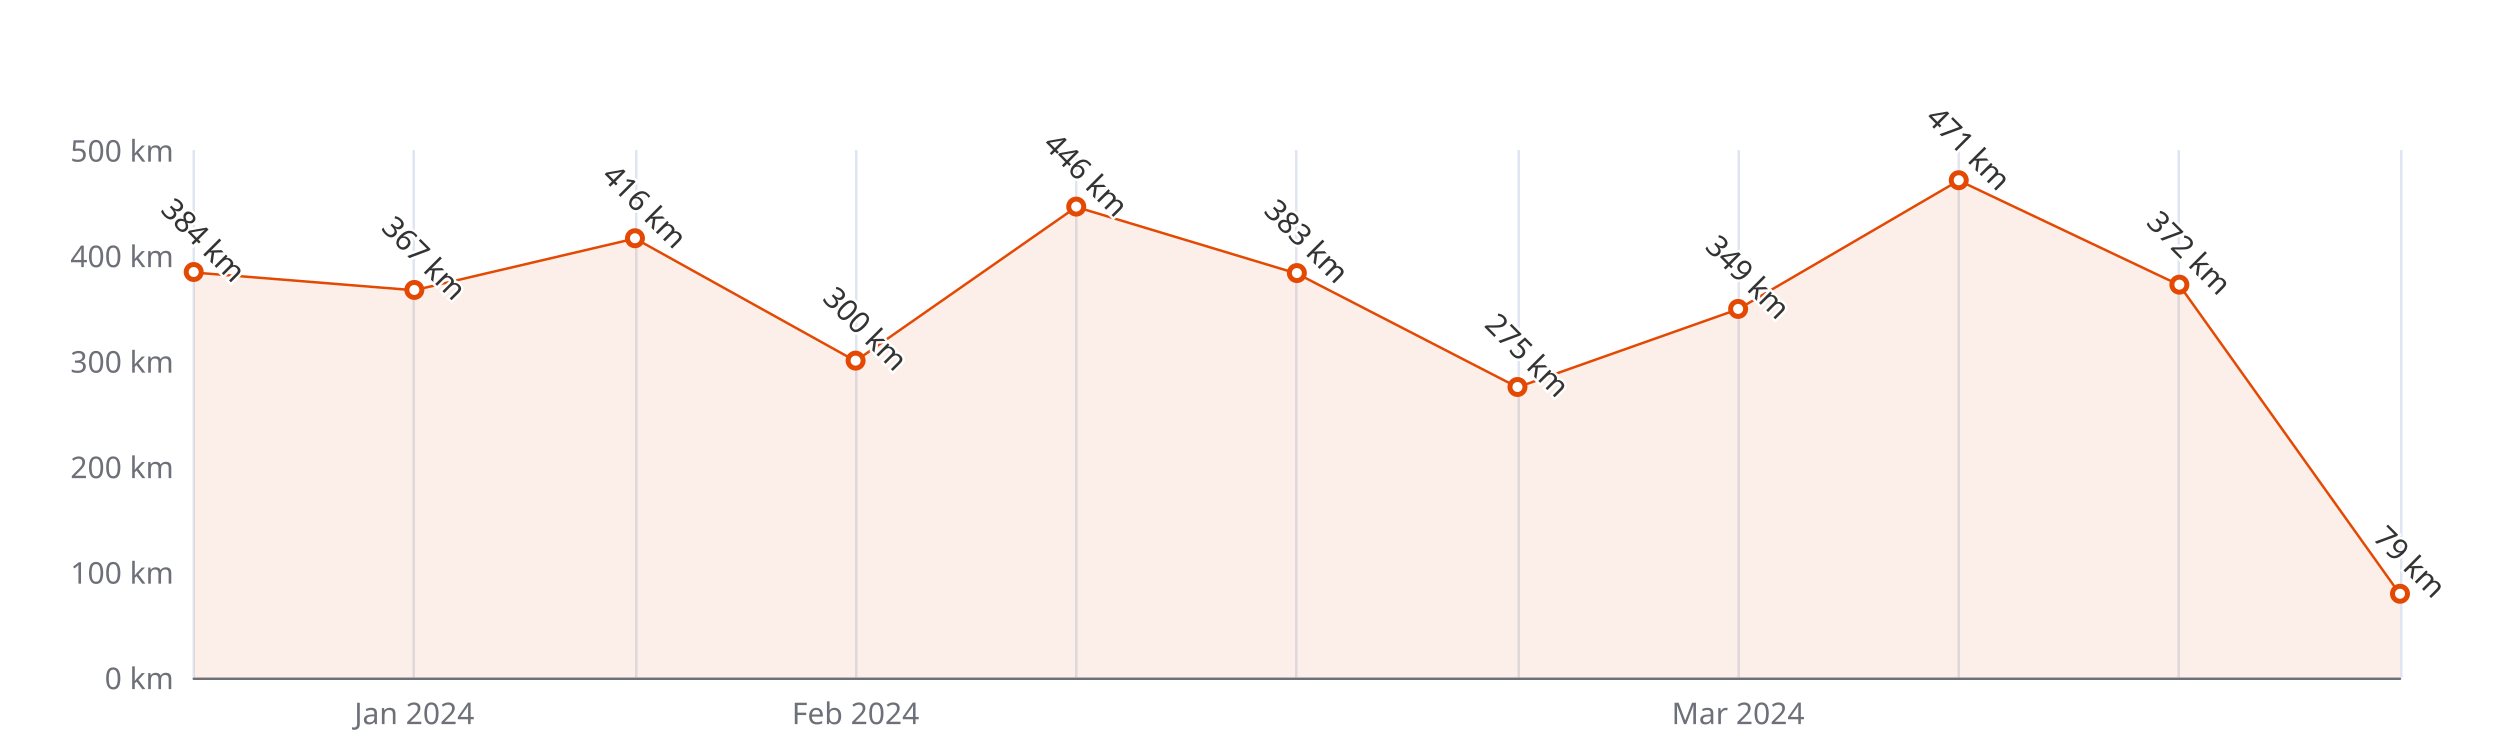
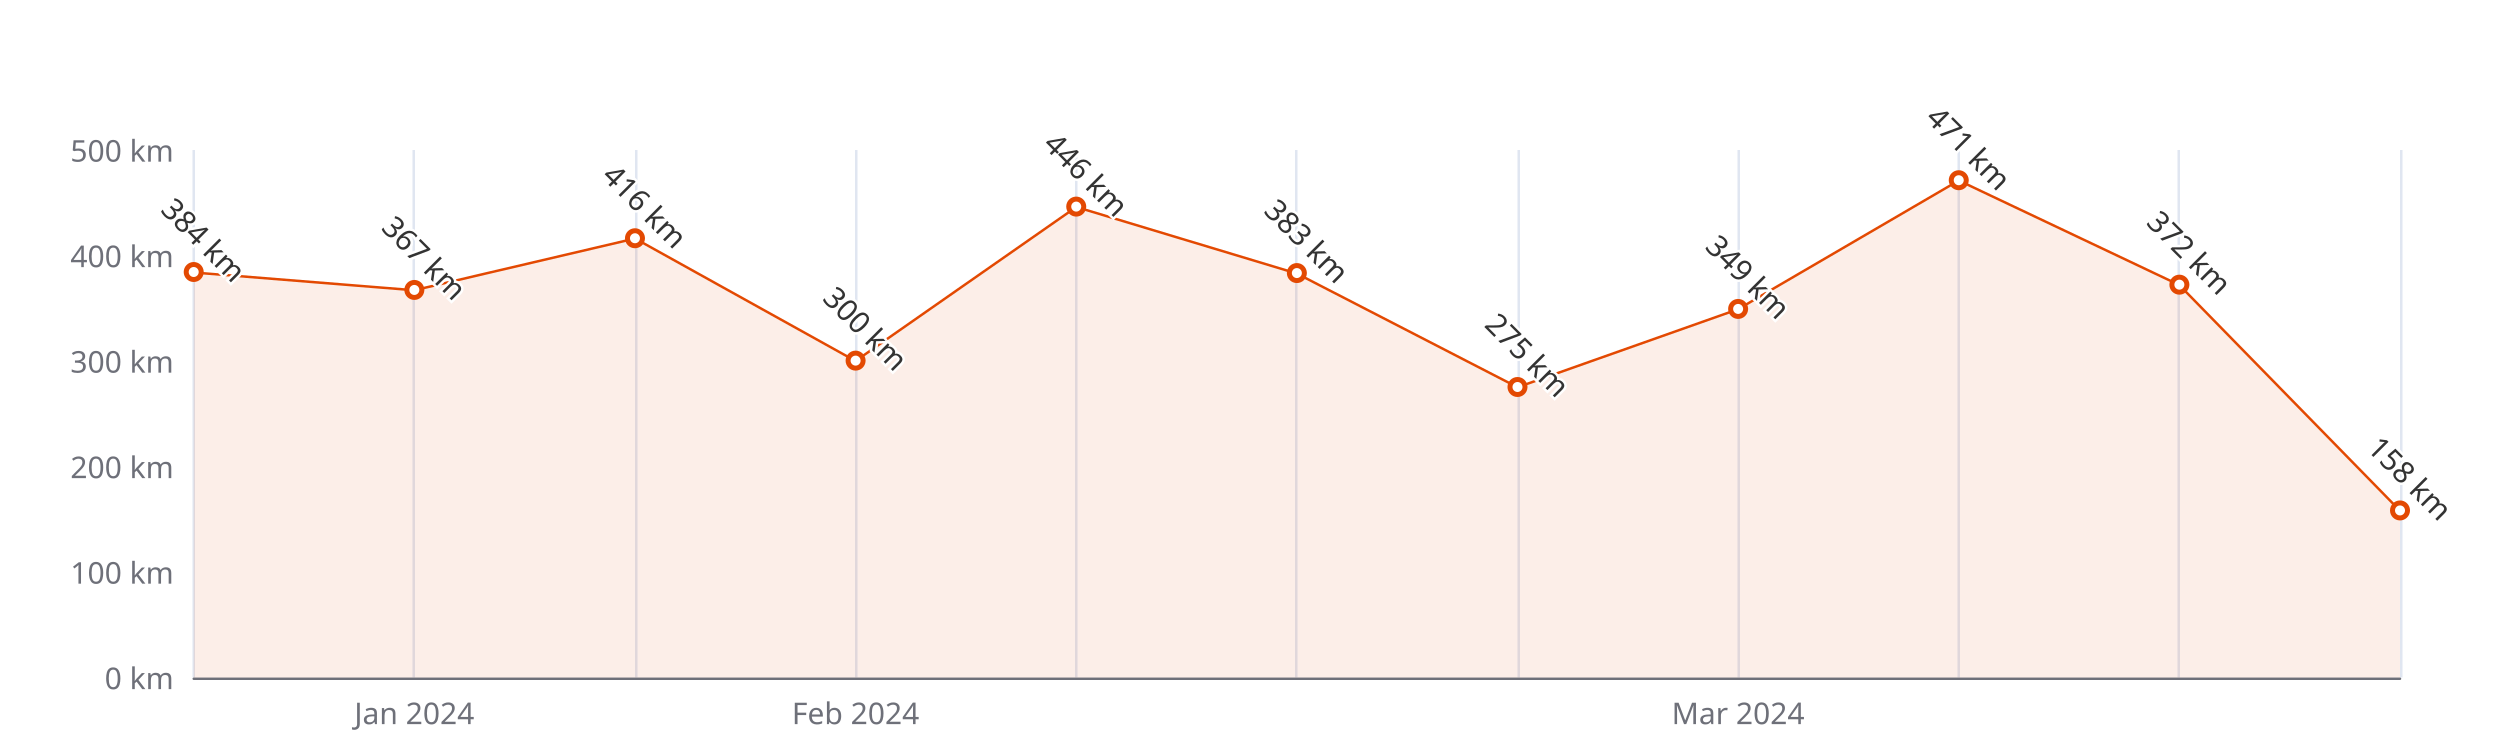
<svg xmlns="http://www.w3.org/2000/svg" width="1000" height="300" version="1.1" baseProfile="full" viewBox="0 0 1000 300">
  <rect width="1000" height="300" x="0" y="0" id="0" fill="#ffffff" />
  <path d="M77.5 60L77.5 271" fill="none" stroke="#E0E6F1" />
  <path d="M165.5 60L165.5 271" fill="none" stroke="#E0E6F1" />
  <path d="M254.5 60L254.5 271" fill="none" stroke="#E0E6F1" />
  <path d="M342.5 60L342.5 271" fill="none" stroke="#E0E6F1" />
  <path d="M430.5 60L430.5 271" fill="none" stroke="#E0E6F1" />
  <path d="M518.5 60L518.5 271" fill="none" stroke="#E0E6F1" />
  <path d="M607.5 60L607.5 271" fill="none" stroke="#E0E6F1" />
  <path d="M695.5 60L695.5 271" fill="none" stroke="#E0E6F1" />
  <path d="M783.5 60L783.5 271" fill="none" stroke="#E0E6F1" />
  <path d="M871.5 60L871.5 271" fill="none" stroke="#E0E6F1" />
  <path d="M960.5 60L960.5 271" fill="none" stroke="#E0E6F1" />
  <path d="M77.5 271.5L960 271.5" fill="none" stroke="#6E7079" stroke-linecap="round" />
  <text dominant-baseline="central" text-anchor="end" style="font-size:12px;font-family:sans-serif;" xml:space="preserve" transform="translate(69.48 271)" fill="#6E7079">0 km</text>
  <text dominant-baseline="central" text-anchor="end" style="font-size:12px;font-family:sans-serif;" xml:space="preserve" transform="translate(69.48 228.8)" fill="#6E7079">100 km</text>
  <text dominant-baseline="central" text-anchor="end" style="font-size:12px;font-family:sans-serif;" xml:space="preserve" transform="translate(69.48 186.6)" fill="#6E7079">200 km</text>
  <text dominant-baseline="central" text-anchor="end" style="font-size:12px;font-family:sans-serif;" xml:space="preserve" transform="translate(69.48 144.4)" fill="#6E7079">300 km</text>
  <text dominant-baseline="central" text-anchor="end" style="font-size:12px;font-family:sans-serif;" xml:space="preserve" transform="translate(69.48 102.2)" fill="#6E7079">400 km</text>
  <text dominant-baseline="central" text-anchor="end" style="font-size:12px;font-family:sans-serif;" xml:space="preserve" transform="translate(69.48 60)" fill="#6E7079">500 km</text>
  <text dominant-baseline="central" text-anchor="middle" style="font-size:12px;font-family:sans-serif;" xml:space="preserve" y="6" transform="translate(165.732 279)" fill="#6E7079">Jan 2024</text>
  <text dominant-baseline="central" text-anchor="middle" style="font-size:12px;font-family:sans-serif;" xml:space="preserve" y="6" transform="translate(342.236 279)" fill="#6E7079">Feb 2024</text>
  <text dominant-baseline="central" text-anchor="middle" style="font-size:12px;font-family:sans-serif;" xml:space="preserve" y="6" transform="translate(695.244 279)" fill="#6E7079">Mar 2024</text>
  <g clip-path="url(#zr5-c0)">
-     <path d="M77.5 109L165.7 116.1L254 95.4L342.2 144.4L430.5 82.8L518.7 109.4L607 154.9L695.2 123.7L783.5 72.2L871.7 114L960 237.7L960 271L871.7 271L783.5 271L695.2 271L607 271L518.7 271L430.5 271L342.2 271L254 271L165.7 271L77.5 271Z" fill="rgb(227,73,2)" fill-opacity="0.09" />
-     <path d="M77.5 109L165.7 116.1L254 95.4L342.2 144.4L430.5 82.8L518.7 109.4L607 154.9L695.2 123.7L783.5 72.2L871.7 114L960 237.7" fill="none" stroke="#E34902" stroke-linejoin="bevel" />
+     <path d="M77.5 109L165.7 116.1L254 95.4L342.2 144.4L430.5 82.8L518.7 109.4L607 154.9L695.2 123.7L783.5 72.2L871.7 114L960 204.3L960 271L871.7 271L783.5 271L695.2 271L607 271L518.7 271L430.5 271L342.2 271L254 271L165.7 271L77.5 271Z" fill="rgb(227,73,2)" fill-opacity="0.09" />
+     <path d="M77.5 109L165.7 116.1L254 95.4L342.2 144.4L430.5 82.8L518.7 109.4L607 154.9L695.2 123.7L783.5 72.2L871.7 114L960 204.3" fill="none" stroke="#E34902" stroke-linejoin="bevel" />
  </g>
  <path d="M1 0A1 1 0 1 1 1 -0.1A1 1 0 0 1 1 0" transform="matrix(3,0,0,3,77.48,108.952)" fill="#fff" stroke="#E34902" stroke-width="0.667" />
  <path d="M1 0A1 1 0 1 1 1 -0.1A1 1 0 0 1 1 0" transform="matrix(3,0,0,3,165.732,116.126)" fill="#fff" stroke="#E34902" stroke-width="0.667" />
  <path d="M1 0A1 1 0 1 1 1 -0.1A1 1 0 0 1 1 0" transform="matrix(3,0,0,3,253.984,95.448)" fill="#fff" stroke="#E34902" stroke-width="0.667" />
  <path d="M1 0A1 1 0 1 1 1 -0.1A1 1 0 0 1 1 0" transform="matrix(3,0,0,3,342.236,144.4)" fill="#fff" stroke="#E34902" stroke-width="0.667" />
  <path d="M1 0A1 1 0 1 1 1 -0.1A1 1 0 0 1 1 0" transform="matrix(3,0,0,3,430.488,82.788)" fill="#fff" stroke="#E34902" stroke-width="0.667" />
  <path d="M1 0A1 1 0 1 1 1 -0.1A1 1 0 0 1 1 0" transform="matrix(3,0,0,3,518.74,109.374)" fill="#fff" stroke="#E34902" stroke-width="0.667" />
  <path d="M1 0A1 1 0 1 1 1 -0.1A1 1 0 0 1 1 0" transform="matrix(3,0,0,3,606.992,154.95)" fill="#fff" stroke="#E34902" stroke-width="0.667" />
  <path d="M1 0A1 1 0 1 1 1 -0.1A1 1 0 0 1 1 0" transform="matrix(3,0,0,3,695.244,123.722)" fill="#fff" stroke="#E34902" stroke-width="0.667" />
  <path d="M1 0A1 1 0 1 1 1 -0.1A1 1 0 0 1 1 0" transform="matrix(3,0,0,3,783.496,72.238)" fill="#fff" stroke="#E34902" stroke-width="0.667" />
  <path d="M1 0A1 1 0 1 1 1 -0.1A1 1 0 0 1 1 0" transform="matrix(3,0,0,3,871.748,114.016)" fill="#fff" stroke="#E34902" stroke-width="0.667" />
-   <path d="M1 0A1 1 0 1 1 1 -0.1A1 1 0 0 1 1 0" transform="matrix(3,0,0,3,960,237.662)" fill="#fff" stroke="#E34902" stroke-width="0.667" />
+   <path d="M1 0A1 1 0 1 1 1 -0.1A1 1 0 0 1 1 0" transform="matrix(3,0,0,3,960,204.324)" fill="#fff" stroke="#E34902" stroke-width="0.667" />
  <text dominant-baseline="central" text-anchor="middle" style="font-size:12px;font-family:sans-serif;" xml:space="preserve" y="-6" transform="matrix(0.707,0.707,-0.707,0.707,77.48,99.952)" fill="#333" stroke="rgb(255,255,255)" stroke-width="2" paint-order="stroke" stroke-miterlimit="2">384 km</text>
  <text dominant-baseline="central" text-anchor="middle" style="font-size:12px;font-family:sans-serif;" xml:space="preserve" y="-6" transform="matrix(0.707,0.707,-0.707,0.707,165.732,107.126)" fill="#333" stroke="rgb(255,255,255)" stroke-width="2" paint-order="stroke" stroke-miterlimit="2">367 km</text>
  <text dominant-baseline="central" text-anchor="middle" style="font-size:12px;font-family:sans-serif;" xml:space="preserve" y="-6" transform="matrix(0.707,0.707,-0.707,0.707,253.984,86.448)" fill="#333" stroke="rgb(255,255,255)" stroke-width="2" paint-order="stroke" stroke-miterlimit="2">416 km</text>
  <text dominant-baseline="central" text-anchor="middle" style="font-size:12px;font-family:sans-serif;" xml:space="preserve" y="-6" transform="matrix(0.707,0.707,-0.707,0.707,342.236,135.4)" fill="#333" stroke="rgb(255,255,255)" stroke-width="2" paint-order="stroke" stroke-miterlimit="2">300 km</text>
  <text dominant-baseline="central" text-anchor="middle" style="font-size:12px;font-family:sans-serif;" xml:space="preserve" y="-6" transform="matrix(0.707,0.707,-0.707,0.707,430.488,73.788)" fill="#333" stroke="rgb(255,255,255)" stroke-width="2" paint-order="stroke" stroke-miterlimit="2">446 km</text>
  <text dominant-baseline="central" text-anchor="middle" style="font-size:12px;font-family:sans-serif;" xml:space="preserve" y="-6" transform="matrix(0.707,0.707,-0.707,0.707,518.74,100.374)" fill="#333" stroke="rgb(255,255,255)" stroke-width="2" paint-order="stroke" stroke-miterlimit="2">383 km</text>
  <text dominant-baseline="central" text-anchor="middle" style="font-size:12px;font-family:sans-serif;" xml:space="preserve" y="-6" transform="matrix(0.707,0.707,-0.707,0.707,606.992,145.95)" fill="#333" stroke="rgb(255,255,255)" stroke-width="2" paint-order="stroke" stroke-miterlimit="2">275 km</text>
  <text dominant-baseline="central" text-anchor="middle" style="font-size:12px;font-family:sans-serif;" xml:space="preserve" y="-6" transform="matrix(0.707,0.707,-0.707,0.707,695.244,114.722)" fill="#333" stroke="rgb(255,255,255)" stroke-width="2" paint-order="stroke" stroke-miterlimit="2">349 km</text>
  <text dominant-baseline="central" text-anchor="middle" style="font-size:12px;font-family:sans-serif;" xml:space="preserve" y="-6" transform="matrix(0.707,0.707,-0.707,0.707,783.496,63.238)" fill="#333" stroke="rgb(255,255,255)" stroke-width="2" paint-order="stroke" stroke-miterlimit="2">471 km</text>
  <text dominant-baseline="central" text-anchor="middle" style="font-size:12px;font-family:sans-serif;" xml:space="preserve" y="-6" transform="matrix(0.707,0.707,-0.707,0.707,871.748,105.016)" fill="#333" stroke="rgb(255,255,255)" stroke-width="2" paint-order="stroke" stroke-miterlimit="2">372 km</text>
-   <text dominant-baseline="central" text-anchor="middle" style="font-size:12px;font-family:sans-serif;" xml:space="preserve" y="-6" transform="matrix(0.707,0.707,-0.707,0.707,960,228.662)" fill="#333" stroke="rgb(255,255,255)" stroke-width="2" paint-order="stroke" stroke-miterlimit="2">79 km</text>
+   <text dominant-baseline="central" text-anchor="middle" style="font-size:12px;font-family:sans-serif;" xml:space="preserve" y="-6" transform="matrix(0.707,0.707,-0.707,0.707,960,195.324)" fill="#333" stroke="rgb(255,255,255)" stroke-width="2" paint-order="stroke" stroke-miterlimit="2">158 km</text>
  <defs>
    <clipPath id="zr5-c0">
      <path d="M76 59.5l884 0l0 212l-884 0Z" fill="#000" />
    </clipPath>
  </defs>
</svg>
